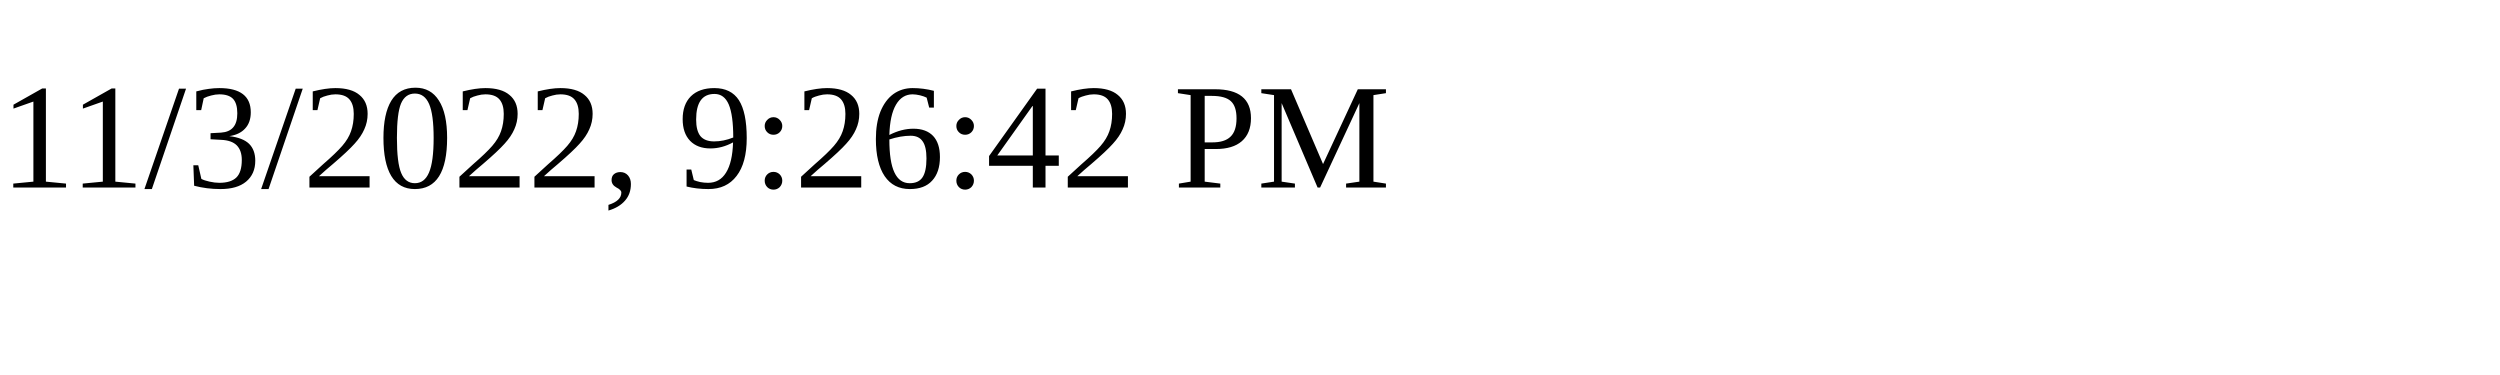
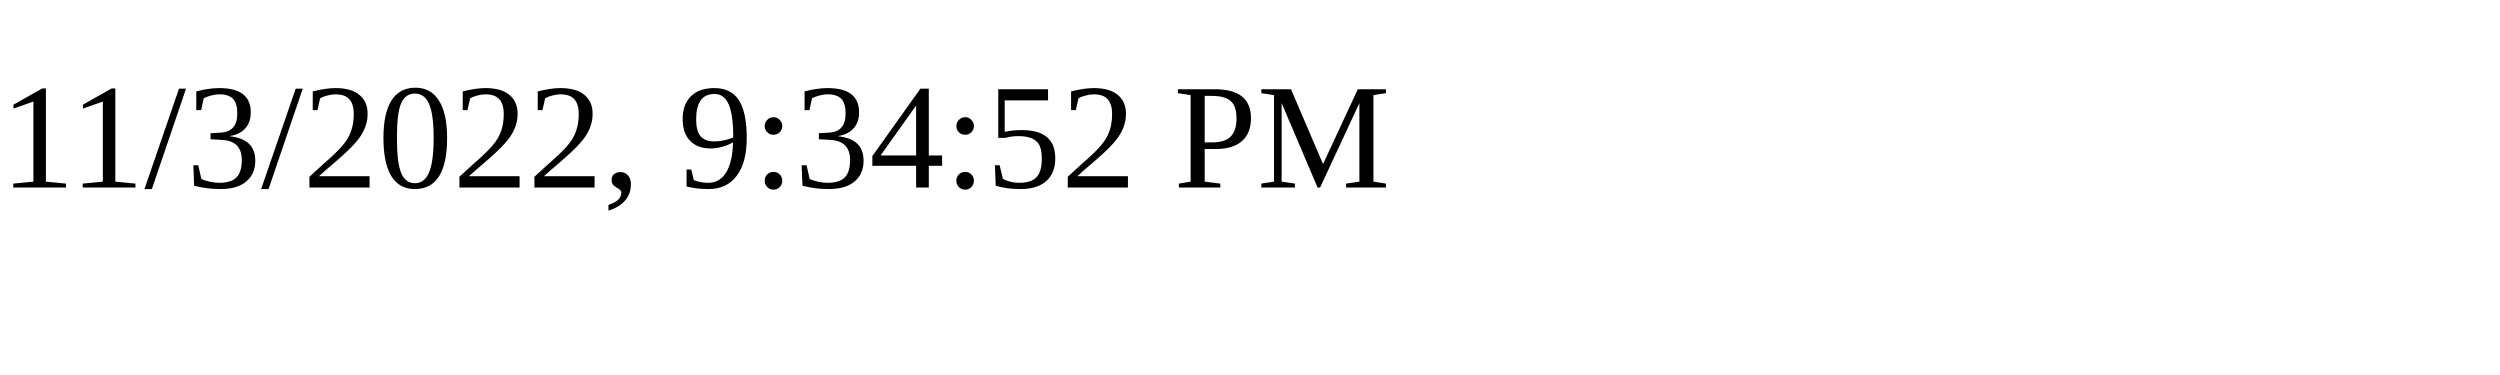
<svg xmlns="http://www.w3.org/2000/svg" height="30" width="200">
-   <text x="0" y="15">11/3/2022, 9:26:42 PM</text>
+   <text x="0" y="15">11/3/2022, 9:34:52 PM</text>
</svg>
